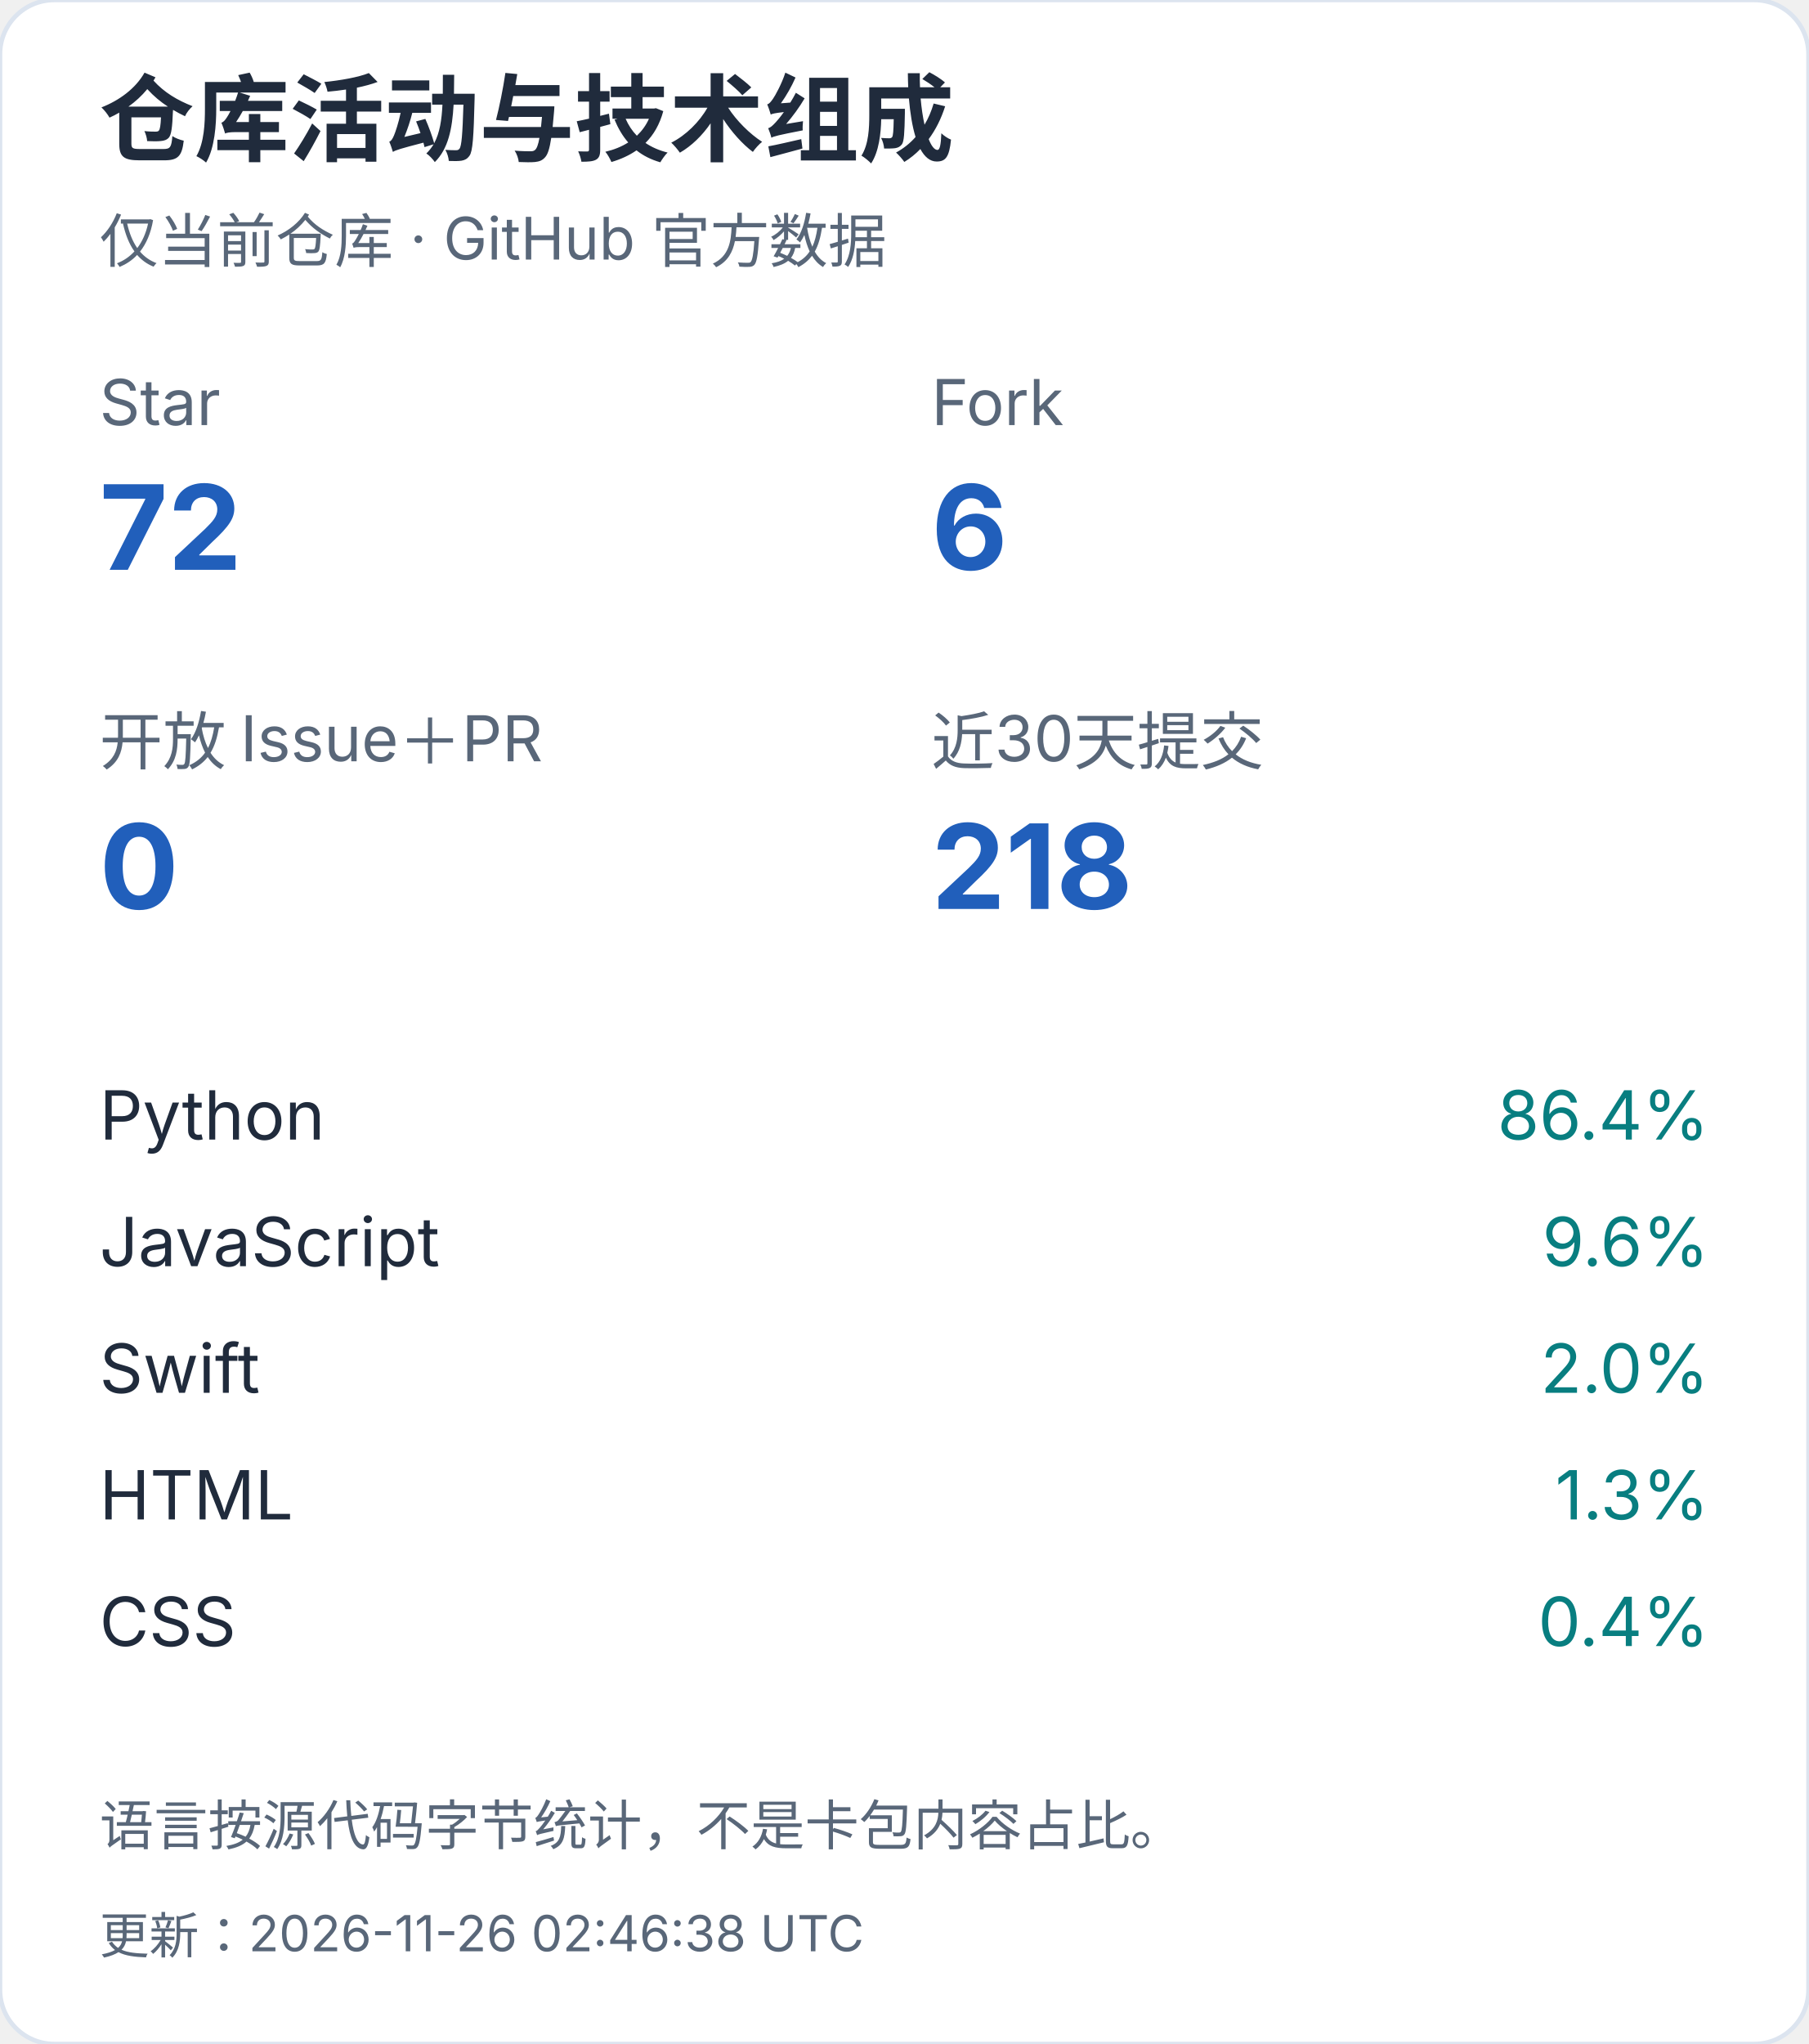
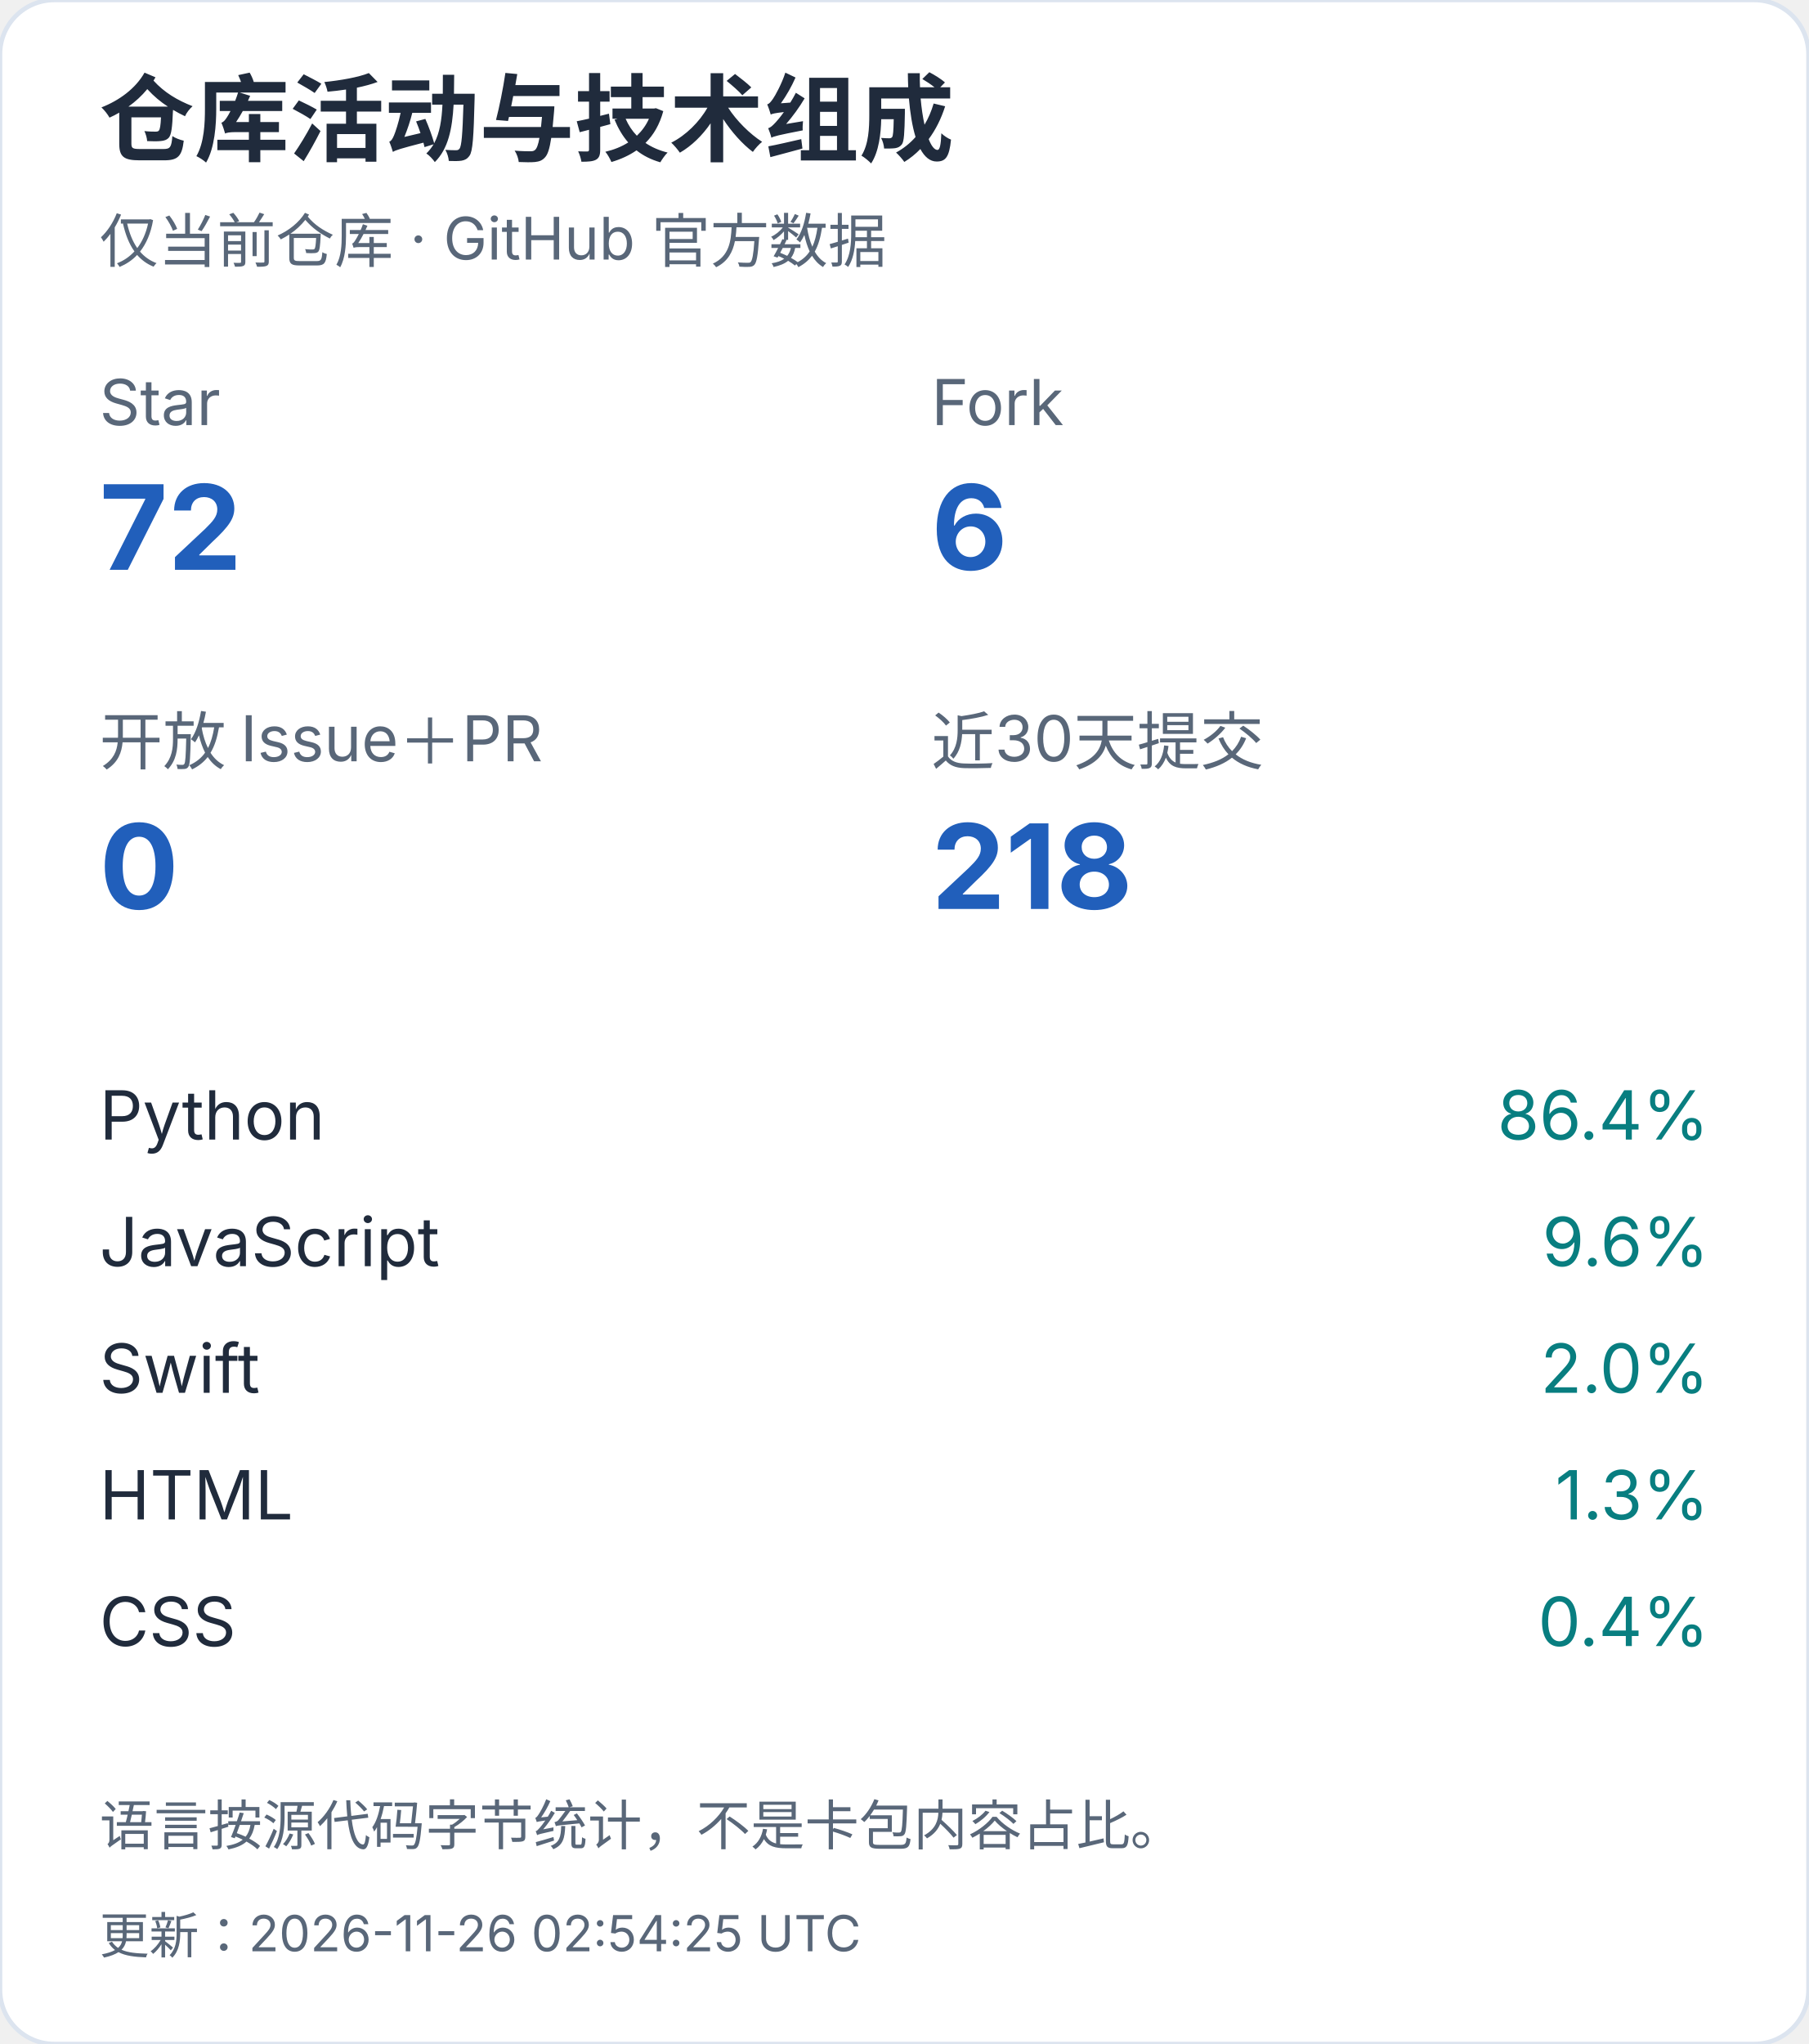
<svg xmlns="http://www.w3.org/2000/svg" width="400" height="452" viewBox="0 0 400 452" role="img" aria-label="仓库活动与技术组成（手机）">
  <style>text{font-family:-apple-system,BlinkMacSystemFont,"Segoe UI","PingFang SC","Microsoft YaHei",sans-serif;font-variant-numeric:tabular-nums}</style>
  <rect width="400" height="452" rx="12" fill="white" stroke="#dce4ef" />
  <text x="22" y="34" font-size="21" fill="#202b3c" font-weight="650" text-anchor="start">仓库活动与技术组成</text>
  <text x="22" y="58" font-size="13" fill="#596779" font-weight="400" text-anchor="start">仅当前仓库 · GitHub 官方数据</text>
  <text x="22" y="94" font-size="14" fill="#596779" font-weight="400" text-anchor="start">Star</text>
  <text x="22" y="126" font-size="26" fill="#215fbb" font-weight="650" text-anchor="start">72</text>
  <text x="206" y="94" font-size="14" fill="#596779" font-weight="400" text-anchor="start">Fork</text>
  <text x="206" y="126" font-size="26" fill="#215fbb" font-weight="650" text-anchor="start">6</text>
  <text x="22" y="169" font-size="14" fill="#596779" font-weight="400" text-anchor="start">开放 Issue＋PR</text>
  <text x="22" y="201" font-size="26" fill="#215fbb" font-weight="650" text-anchor="start">0</text>
  <text x="206" y="169" font-size="14" fill="#596779" font-weight="400" text-anchor="start">近30天提交</text>
  <text x="206" y="201" font-size="26" fill="#215fbb" font-weight="650" text-anchor="start">218</text>
  <text x="22" y="252" font-size="15" fill="#202b3c" font-weight="400" text-anchor="start">Python</text>
  <text x="378" y="252" font-size="15" fill="#087e80" font-weight="400" text-anchor="end">86.4%</text>
  <text x="22" y="280" font-size="15" fill="#202b3c" font-weight="400" text-anchor="start">JavaScript</text>
  <text x="378" y="280" font-size="15" fill="#087e80" font-weight="400" text-anchor="end">9.6%</text>
  <text x="22" y="308" font-size="15" fill="#202b3c" font-weight="400" text-anchor="start">Swift</text>
  <text x="378" y="308" font-size="15" fill="#087e80" font-weight="400" text-anchor="end">2.0%</text>
  <text x="22" y="336" font-size="15" fill="#202b3c" font-weight="400" text-anchor="start">HTML</text>
  <text x="378" y="336" font-size="15" fill="#087e80" font-weight="400" text-anchor="end">1.3%</text>
  <text x="22" y="364" font-size="15" fill="#202b3c" font-weight="400" text-anchor="start">CSS</text>
  <text x="378" y="364" font-size="15" fill="#087e80" font-weight="400" text-anchor="end">0.4%</text>
  <text x="22" y="408" font-size="12" fill="#596779" font-weight="400" text-anchor="start">语言按源代码字节统计，不是卡包内容占比。</text>
-   <text x="22" y="432" font-size="11" fill="#596779" font-weight="400" text-anchor="start">更新：2026-11-26 02:46:38 UTC</text>
+   <text x="22" y="432" font-size="11" fill="#596779" font-weight="400" text-anchor="start">更新：2026-11-26 02:54:25 UTC</text>
</svg>
